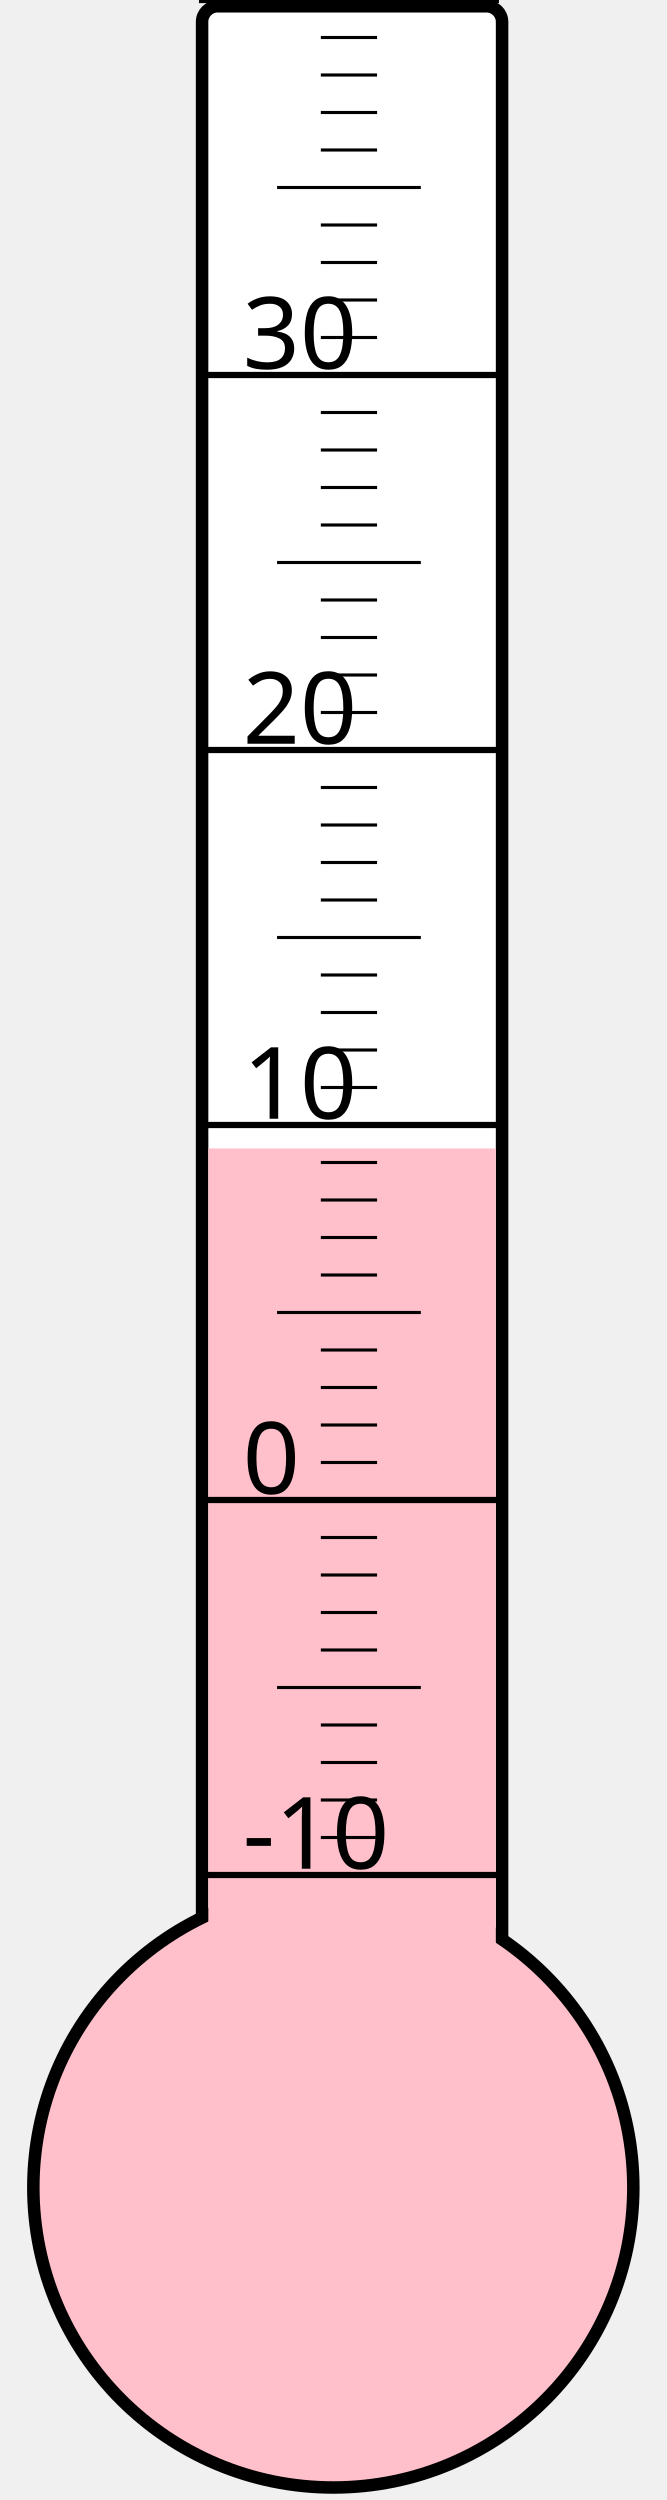
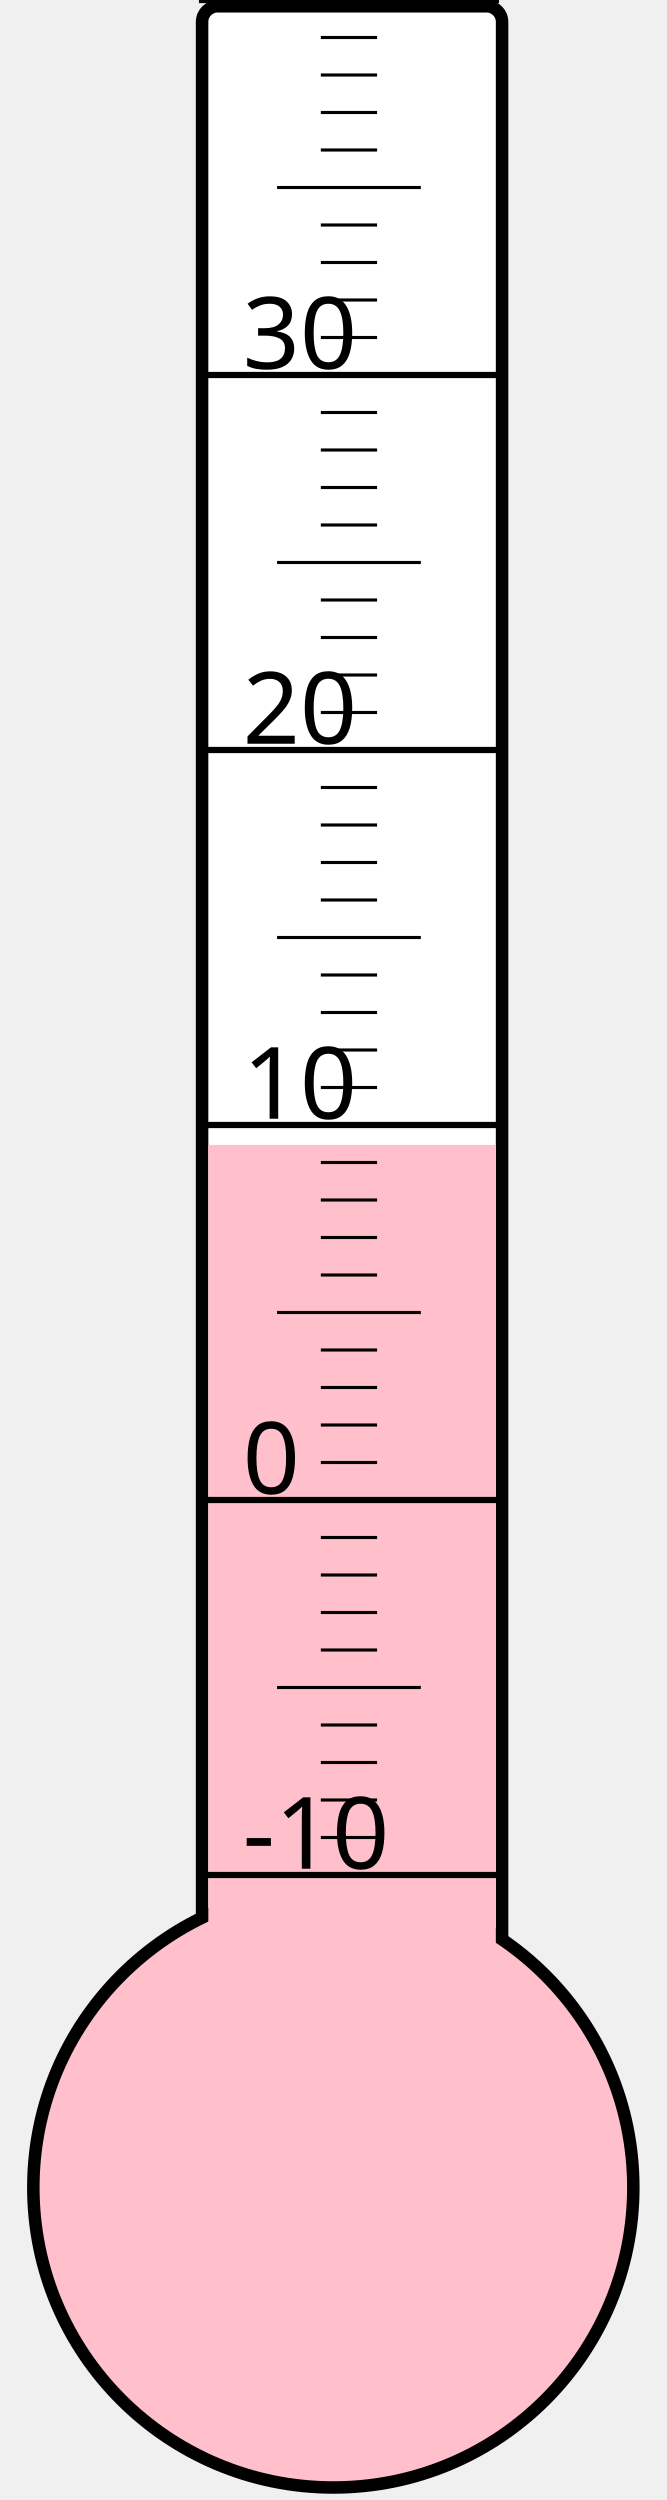
<svg xmlns="http://www.w3.org/2000/svg" width="40px" height="150px" viewBox="0 0 200 800">
  <rect width="200" height="800" x="0" y="0" style="fill: #ffffeb; fill-opacity: 0;" />
  <rect width="96" height="680" x="58" y="2" rx="5" ry="5" style="fill: white; fill-opacity: 1; stroke: black; stroke-width: 4;" />
  <circle cx="100" cy="700" r="96" style="fill: pink; stroke: black; stroke-width: 4;" />
-   <rect width="92" height="332.5" x="60" y="367.5" style="fill: pink; fill-opacity: 1; stroke-width: 0;" />
+   <rect width="92" height="333.625" x="60" y="366.375" style="fill: pink; fill-opacity: 1; stroke-width: 0;" />
  <text x="71" y="598" style="font-family: sans-serif; font-size: 24pt;">-10</text>
  <text x="71" y="478" style="font-family: sans-serif; font-size: 24pt;">0</text>
  <text x="71" y="358" style="font-family: sans-serif; font-size: 24pt;">10</text>
  <text x="71" y="238" style="font-family: sans-serif; font-size: 24pt;">20</text>
  <text x="71" y="118" style="font-family: sans-serif; font-size: 24pt;">30</text>
  <g style="stroke: black;">
    <line x1="57" y1="600" x2="153" y2="600" style="stroke-width: 2;" />
    <line x1="96" y1="588" x2="114" y2="588" style="stroke-width: 1;" />
    <line x1="96" y1="576" x2="114" y2="576" style="stroke-width: 1;" />
    <line x1="96" y1="564" x2="114" y2="564" style="stroke-width: 1;" />
    <line x1="96" y1="552" x2="114" y2="552" style="stroke-width: 1;" />
    <line x1="82" y1="540" x2="128" y2="540" style="stroke-width: 1;" />
    <line x1="96" y1="528" x2="114" y2="528" style="stroke-width: 1;" />
    <line x1="96" y1="516" x2="114" y2="516" style="stroke-width: 1;" />
    <line x1="96" y1="504" x2="114" y2="504" style="stroke-width: 1;" />
    <line x1="96" y1="492" x2="114" y2="492" style="stroke-width: 1;" />
    <line x1="57" y1="480" x2="153" y2="480" style="stroke-width: 2;" />
    <line x1="96" y1="468" x2="114" y2="468" style="stroke-width: 1;" />
    <line x1="96" y1="456" x2="114" y2="456" style="stroke-width: 1;" />
    <line x1="96" y1="444" x2="114" y2="444" style="stroke-width: 1;" />
    <line x1="96" y1="432" x2="114" y2="432" style="stroke-width: 1;" />
    <line x1="82" y1="420" x2="128" y2="420" style="stroke-width: 1;" />
    <line x1="96" y1="408" x2="114" y2="408" style="stroke-width: 1;" />
    <line x1="96" y1="396" x2="114" y2="396" style="stroke-width: 1;" />
    <line x1="96" y1="384" x2="114" y2="384" style="stroke-width: 1;" />
    <line x1="96" y1="372" x2="114" y2="372" style="stroke-width: 1;" />
    <line x1="57" y1="360" x2="153" y2="360" style="stroke-width: 2;" />
    <line x1="96" y1="348" x2="114" y2="348" style="stroke-width: 1;" />
    <line x1="96" y1="336" x2="114" y2="336" style="stroke-width: 1;" />
    <line x1="96" y1="324" x2="114" y2="324" style="stroke-width: 1;" />
    <line x1="96" y1="312" x2="114" y2="312" style="stroke-width: 1;" />
    <line x1="82" y1="300" x2="128" y2="300" style="stroke-width: 1;" />
    <line x1="96" y1="288" x2="114" y2="288" style="stroke-width: 1;" />
    <line x1="96" y1="276" x2="114" y2="276" style="stroke-width: 1;" />
    <line x1="96" y1="264" x2="114" y2="264" style="stroke-width: 1;" />
    <line x1="96" y1="252" x2="114" y2="252" style="stroke-width: 1;" />
    <line x1="57" y1="240" x2="153" y2="240" style="stroke-width: 2;" />
    <line x1="96" y1="228" x2="114" y2="228" style="stroke-width: 1;" />
    <line x1="96" y1="216" x2="114" y2="216" style="stroke-width: 1;" />
    <line x1="96" y1="204" x2="114" y2="204" style="stroke-width: 1;" />
    <line x1="96" y1="192" x2="114" y2="192" style="stroke-width: 1;" />
    <line x1="82" y1="180" x2="128" y2="180" style="stroke-width: 1;" />
    <line x1="96" y1="168" x2="114" y2="168" style="stroke-width: 1;" />
    <line x1="96" y1="156" x2="114" y2="156" style="stroke-width: 1;" />
    <line x1="96" y1="144" x2="114" y2="144" style="stroke-width: 1;" />
    <line x1="96" y1="132" x2="114" y2="132" style="stroke-width: 1;" />
    <line x1="57" y1="120" x2="153" y2="120" style="stroke-width: 2;" />
    <line x1="96" y1="108" x2="114" y2="108" style="stroke-width: 1;" />
    <line x1="96" y1="96" x2="114" y2="96" style="stroke-width: 1;" />
    <line x1="96" y1="84" x2="114" y2="84" style="stroke-width: 1;" />
    <line x1="96" y1="72" x2="114" y2="72" style="stroke-width: 1;" />
    <line x1="82" y1="60" x2="128" y2="60" style="stroke-width: 1;" />
    <line x1="96" y1="48" x2="114" y2="48" style="stroke-width: 1;" />
    <line x1="96" y1="36" x2="114" y2="36" style="stroke-width: 1;" />
    <line x1="96" y1="24" x2="114" y2="24" style="stroke-width: 1;" />
    <line x1="96" y1="12" x2="114" y2="12" style="stroke-width: 1;" />
    <line x1="57" y1="0" x2="153" y2="0" style="stroke-width: 2;" />
  </g>
</svg>
